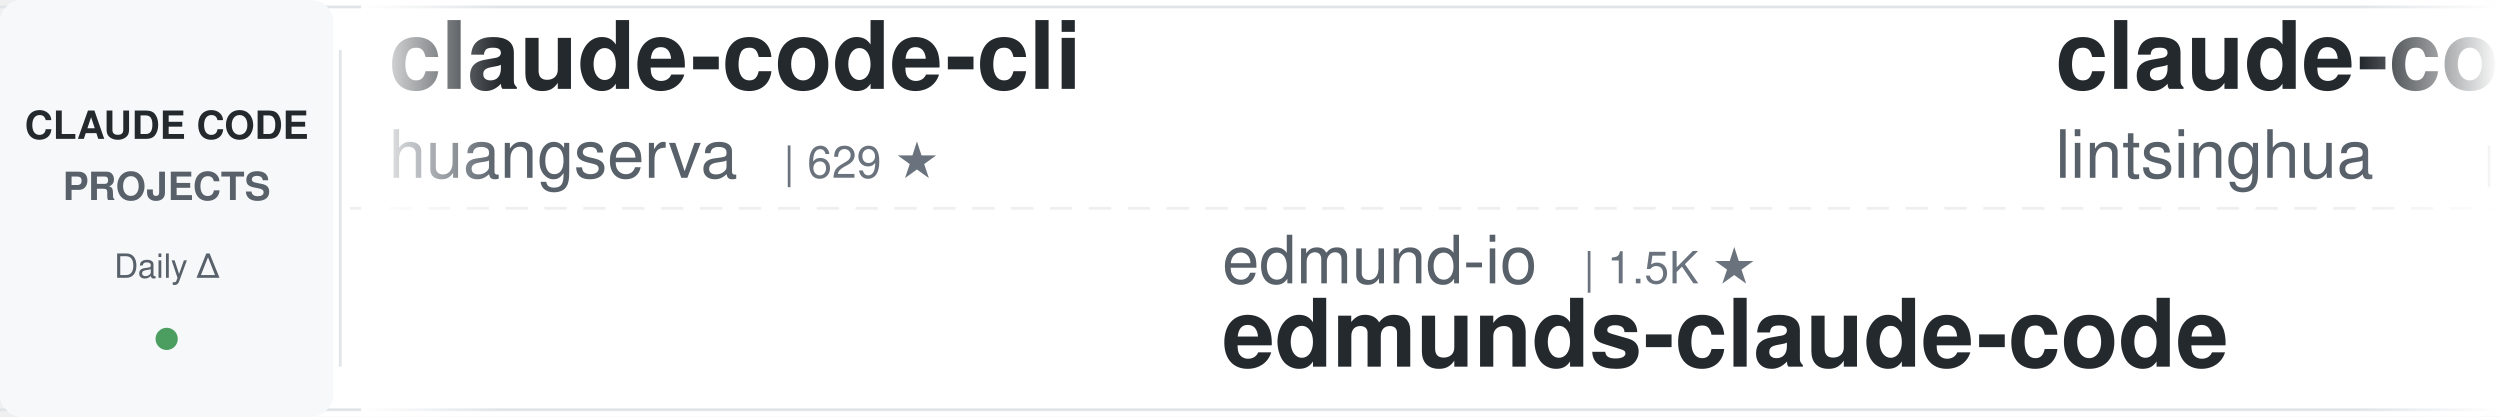
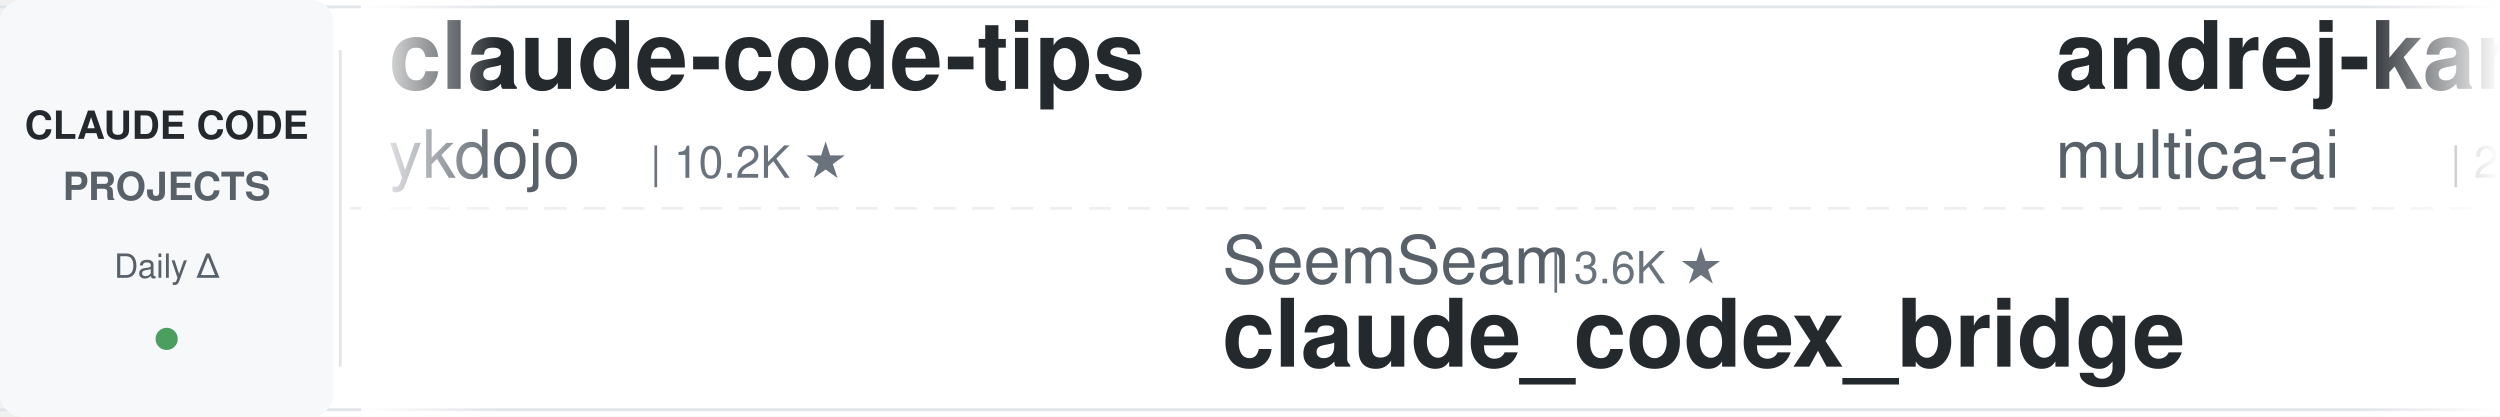
<svg xmlns="http://www.w3.org/2000/svg" width="900" height="150">
  <defs>
    <linearGradient id="leftFade" x1="0%" y1="0%" x2="100%" y2="0%">
      <stop offset="0%" style="stop-color:#ffffff;stop-opacity:1" />
      <stop offset="100%" style="stop-color:#ffffff;stop-opacity:0" />
    </linearGradient>
    <linearGradient id="rightFade" x1="0%" y1="0%" x2="100%" y2="0%">
      <stop offset="0%" style="stop-color:#ffffff;stop-opacity:0" />
      <stop offset="100%" style="stop-color:#ffffff;stop-opacity:1" />
    </linearGradient>
  </defs>
  <rect width="900" height="150" fill="#ffffff" rx="8" />
  <rect x="0" y="2" width="900" height="1" fill="#e1e4e8" />
  <rect x="0" y="147" width="900" height="1" fill="#e1e4e8" />
  <line x1="0" y1="75" x2="900" y2="75" stroke="#e1e4e8" stroke-width="1" stroke-dasharray="8 6" opacity="0.6" />
  <rect x="0" y="0" width="120" height="150" fill="#f6f8fa" rx="8" />
  <text x="60" y="50" font-family="-apple-system, BlinkMacSystemFont, 'Segoe UI', Helvetica, Arial, sans-serif" font-size="14" font-weight="600" fill="#24292e" text-anchor="middle">CLAUDE CODE</text>
  <text x="60" y="72" font-family="-apple-system, BlinkMacSystemFont, 'Segoe UI', Helvetica, Arial, sans-serif" font-size="14" font-weight="600" fill="#586069" text-anchor="middle">PROJECTS</text>
  <text x="60" y="100" font-family="-apple-system, BlinkMacSystemFont, 'Segoe UI', Helvetica, Arial, sans-serif" font-size="12" font-weight="500" fill="#586069" text-anchor="middle">Daily Δ</text>
  <circle cx="60" cy="122" r="4" fill="#22863a" opacity="0.8" />
  <rect x="122" y="18" width="1" height="114" fill="#e1e4e8" />
  <clipPath id="tickerClip">
    <rect x="130" y="0" width="770" height="150" />
  </clipPath>
  <g clip-path="url(#tickerClip)">
    <g id="tickerItems">
      <animateTransform attributeName="transform" attributeType="XML" type="translate" from="0 0" to="-3000 0" dur="54s" repeatCount="indefinite" />
      <g transform="translate(0, 0)">
-         <text x="140" y="32" font-family="-apple-system, BlinkMacSystemFont, 'Segoe UI', Helvetica, Arial, sans-serif" font-size="34" font-weight="600" fill="#24292e">claude-code-cli</text>
-         <text x="140" y="64" font-family="-apple-system, BlinkMacSystemFont, 'Segoe UI', Helvetica, Arial, sans-serif" font-size="24" font-weight="400" fill="#586069">huangserva</text>
-         <text x="282" y="64" font-family="-apple-system, BlinkMacSystemFont, 'Segoe UI', Helvetica, Arial, sans-serif" font-size="16" font-weight="500" fill="#6a737d">| 629 ★</text>
+         <text x="140" y="32" font-family="-apple-system, BlinkMacSystemFont, 'Segoe UI', Helvetica, Arial, sans-serif" font-size="34" font-weight="600" fill="#24292e">claude-code-tips</text>
+         <text x="140" y="64" font-family="-apple-system, BlinkMacSystemFont, 'Segoe UI', Helvetica, Arial, sans-serif" font-size="24" font-weight="400" fill="#586069">ykdojo</text>
+         <text x="234" y="64" font-family="-apple-system, BlinkMacSystemFont, 'Segoe UI', Helvetica, Arial, sans-serif" font-size="16" font-weight="500" fill="#6a737d">| 10.2K ★</text>
      </g>
      <g transform="translate(300, 0)">
-         <text x="140" y="102" font-family="-apple-system, BlinkMacSystemFont, 'Segoe UI', Helvetica, Arial, sans-serif" font-size="24" font-weight="400" fill="#586069">edmund-io</text>
-         <text x="270" y="102" font-family="-apple-system, BlinkMacSystemFont, 'Segoe UI', Helvetica, Arial, sans-serif" font-size="16" font-weight="500" fill="#6a737d">| 1.5K ★</text>
-         <text x="140" y="132" font-family="-apple-system, BlinkMacSystemFont, 'Segoe UI', Helvetica, Arial, sans-serif" font-size="34" font-weight="600" fill="#24292e">edmunds-claude-code</text>
+         <text x="140" y="102" font-family="-apple-system, BlinkMacSystemFont, 'Segoe UI', Helvetica, Arial, sans-serif" font-size="24" font-weight="400" fill="#586069">SeemSeam</text>
+         <text x="258" y="102" font-family="-apple-system, BlinkMacSystemFont, 'Segoe UI', Helvetica, Arial, sans-serif" font-size="16" font-weight="500" fill="#6a737d">| 3.6K ★</text>
+         <text x="140" y="132" font-family="-apple-system, BlinkMacSystemFont, 'Segoe UI', Helvetica, Arial, sans-serif" font-size="34" font-weight="600" fill="#24292e">claude_codex_bridge</text>
      </g>
      <g transform="translate(600, 0)">
-         <text x="140" y="32" font-family="-apple-system, BlinkMacSystemFont, 'Segoe UI', Helvetica, Arial, sans-serif" font-size="34" font-weight="600" fill="#24292e">claude-code-book</text>
-         <text x="140" y="64" font-family="-apple-system, BlinkMacSystemFont, 'Segoe UI', Helvetica, Arial, sans-serif" font-size="24" font-weight="400" fill="#586069">lintsinghua</text>
-         <text x="294" y="64" font-family="-apple-system, BlinkMacSystemFont, 'Segoe UI', Helvetica, Arial, sans-serif" font-size="16" font-weight="500" fill="#6a737d">| 4.3K ★</text>
+         <text x="140" y="32" font-family="-apple-system, BlinkMacSystemFont, 'Segoe UI', Helvetica, Arial, sans-serif" font-size="34" font-weight="600" fill="#24292e">andrej-karpathy-skills</text>
+         <text x="140" y="64" font-family="-apple-system, BlinkMacSystemFont, 'Segoe UI', Helvetica, Arial, sans-serif" font-size="24" font-weight="400" fill="#586069">multica-ai</text>
+         <text x="282" y="64" font-family="-apple-system, BlinkMacSystemFont, 'Segoe UI', Helvetica, Arial, sans-serif" font-size="16" font-weight="500" fill="#6a737d">| 220.1K ★</text>
      </g>
      <g transform="translate(900, 0)">
-         <text x="140" y="102" font-family="-apple-system, BlinkMacSystemFont, 'Segoe UI', Helvetica, Arial, sans-serif" font-size="24" font-weight="400" fill="#586069">pedrohcgs</text>
-         <text x="270" y="102" font-family="-apple-system, BlinkMacSystemFont, 'Segoe UI', Helvetica, Arial, sans-serif" font-size="16" font-weight="500" fill="#6a737d">| 1.7K ★</text>
-         <text x="140" y="132" font-family="-apple-system, BlinkMacSystemFont, 'Segoe UI', Helvetica, Arial, sans-serif" font-size="34" font-weight="600" fill="#24292e">claude-code-my-workflow</text>
+         <text x="140" y="102" font-family="-apple-system, BlinkMacSystemFont, 'Segoe UI', Helvetica, Arial, sans-serif" font-size="24" font-weight="400" fill="#586069">anthropics</text>
+         <text x="282" y="102" font-family="-apple-system, BlinkMacSystemFont, 'Segoe UI', Helvetica, Arial, sans-serif" font-size="16" font-weight="500" fill="#6a737d">| 1.0K ★</text>
+         <text x="140" y="132" font-family="-apple-system, BlinkMacSystemFont, 'Segoe UI', Helvetica, Arial, sans-serif" font-size="34" font-weight="600" fill="#24292e">claude-code-base-action</text>
      </g>
      <g transform="translate(1200, 0)">
-         <text x="140" y="32" font-family="-apple-system, BlinkMacSystemFont, 'Segoe UI', Helvetica, Arial, sans-serif" font-size="34" font-weight="600" fill="#24292e">ralph-claude-code</text>
-         <text x="140" y="64" font-family="-apple-system, BlinkMacSystemFont, 'Segoe UI', Helvetica, Arial, sans-serif" font-size="24" font-weight="400" fill="#586069">frankbria</text>
-         <text x="270" y="64" font-family="-apple-system, BlinkMacSystemFont, 'Segoe UI', Helvetica, Arial, sans-serif" font-size="16" font-weight="500" fill="#6a737d">| 9.7K ★</text>
+         <text x="140" y="32" font-family="-apple-system, BlinkMacSystemFont, 'Segoe UI', Helvetica, Arial, sans-serif" font-size="34" font-weight="600" fill="#24292e">claude-code-hub</text>
+         <text x="140" y="64" font-family="-apple-system, BlinkMacSystemFont, 'Segoe UI', Helvetica, Arial, sans-serif" font-size="24" font-weight="400" fill="#586069">ding113</text>
+         <text x="246" y="64" font-family="-apple-system, BlinkMacSystemFont, 'Segoe UI', Helvetica, Arial, sans-serif" font-size="16" font-weight="500" fill="#6a737d">| 3.4K ★</text>
      </g>
      <g transform="translate(1500, 0)">
-         <text x="140" y="102" font-family="-apple-system, BlinkMacSystemFont, 'Segoe UI', Helvetica, Arial, sans-serif" font-size="24" font-weight="400" fill="#586069">OneRedOak</text>
-         <text x="270" y="102" font-family="-apple-system, BlinkMacSystemFont, 'Segoe UI', Helvetica, Arial, sans-serif" font-size="16" font-weight="500" fill="#6a737d">| 3.9K ★</text>
-         <text x="140" y="132" font-family="-apple-system, BlinkMacSystemFont, 'Segoe UI', Helvetica, Arial, sans-serif" font-size="34" font-weight="600" fill="#24292e">claude-code-workflows</text>
+         <text x="140" y="102" font-family="-apple-system, BlinkMacSystemFont, 'Segoe UI', Helvetica, Arial, sans-serif" font-size="24" font-weight="400" fill="#586069">frankbria</text>
+         <text x="270" y="102" font-family="-apple-system, BlinkMacSystemFont, 'Segoe UI', Helvetica, Arial, sans-serif" font-size="16" font-weight="500" fill="#6a737d">| 9.7K ★</text>
+         <text x="140" y="132" font-family="-apple-system, BlinkMacSystemFont, 'Segoe UI', Helvetica, Arial, sans-serif" font-size="34" font-weight="600" fill="#24292e">ralph-claude-code</text>
      </g>
      <g transform="translate(1800, 0)">
-         <text x="140" y="32" font-family="-apple-system, BlinkMacSystemFont, 'Segoe UI', Helvetica, Arial, sans-serif" font-size="34" font-weight="600" fill="#24292e">claude-code-analysis</text>
-         <text x="140" y="64" font-family="-apple-system, BlinkMacSystemFont, 'Segoe UI', Helvetica, Arial, sans-serif" font-size="24" font-weight="400" fill="#586069">liuup</text>
-         <text x="222" y="64" font-family="-apple-system, BlinkMacSystemFont, 'Segoe UI', Helvetica, Arial, sans-serif" font-size="16" font-weight="500" fill="#6a737d">| 4.0K ★</text>
+         <text x="140" y="32" font-family="-apple-system, BlinkMacSystemFont, 'Segoe UI', Helvetica, Arial, sans-serif" font-size="34" font-weight="600" fill="#24292e">everything-claude-code-z...</text>
+         <text x="140" y="64" font-family="-apple-system, BlinkMacSystemFont, 'Segoe UI', Helvetica, Arial, sans-serif" font-size="24" font-weight="400" fill="#586069">xu-xiang</text>
+         <text x="258" y="64" font-family="-apple-system, BlinkMacSystemFont, 'Segoe UI', Helvetica, Arial, sans-serif" font-size="16" font-weight="500" fill="#6a737d">| 2.0K ★</text>
      </g>
      <g transform="translate(2100, 0)">
-         <text x="140" y="102" font-family="-apple-system, BlinkMacSystemFont, 'Segoe UI', Helvetica, Arial, sans-serif" font-size="24" font-weight="400" fill="#586069">Cranot</text>
-         <text x="234" y="102" font-family="-apple-system, BlinkMacSystemFont, 'Segoe UI', Helvetica, Arial, sans-serif" font-size="16" font-weight="500" fill="#6a737d">| 2.9K ★</text>
-         <text x="140" y="132" font-family="-apple-system, BlinkMacSystemFont, 'Segoe UI', Helvetica, Arial, sans-serif" font-size="34" font-weight="600" fill="#24292e">claude-code-guide</text>
+         <text x="140" y="102" font-family="-apple-system, BlinkMacSystemFont, 'Segoe UI', Helvetica, Arial, sans-serif" font-size="24" font-weight="400" fill="#586069">nicedreamzapp</text>
+         <text x="318" y="102" font-family="-apple-system, BlinkMacSystemFont, 'Segoe UI', Helvetica, Arial, sans-serif" font-size="16" font-weight="500" fill="#6a737d">| 3.4K ★</text>
+         <text x="140" y="132" font-family="-apple-system, BlinkMacSystemFont, 'Segoe UI', Helvetica, Arial, sans-serif" font-size="34" font-weight="600" fill="#24292e">claude-code-local</text>
      </g>
      <g transform="translate(2400, 0)">
-         <text x="140" y="32" font-family="-apple-system, BlinkMacSystemFont, 'Segoe UI', Helvetica, Arial, sans-serif" font-size="34" font-weight="600" fill="#24292e">claude-code-engineering</text>
-         <text x="140" y="64" font-family="-apple-system, BlinkMacSystemFont, 'Segoe UI', Helvetica, Arial, sans-serif" font-size="24" font-weight="400" fill="#586069">huangjia2019</text>
-         <text x="306" y="64" font-family="-apple-system, BlinkMacSystemFont, 'Segoe UI', Helvetica, Arial, sans-serif" font-size="16" font-weight="500" fill="#6a737d">| 1.1K ★</text>
+         <text x="140" y="32" font-family="-apple-system, BlinkMacSystemFont, 'Segoe UI', Helvetica, Arial, sans-serif" font-size="34" font-weight="600" fill="#24292e">claude-code-tudou</text>
+         <text x="140" y="64" font-family="-apple-system, BlinkMacSystemFont, 'Segoe UI', Helvetica, Arial, sans-serif" font-size="24" font-weight="400" fill="#586069">AICoderTudou</text>
+         <text x="306" y="64" font-family="-apple-system, BlinkMacSystemFont, 'Segoe UI', Helvetica, Arial, sans-serif" font-size="16" font-weight="500" fill="#6a737d">| 493 ★</text>
      </g>
      <g transform="translate(2700, 0)">
-         <text x="140" y="102" font-family="-apple-system, BlinkMacSystemFont, 'Segoe UI', Helvetica, Arial, sans-serif" font-size="24" font-weight="400" fill="#586069">techjarves</text>
-         <text x="282" y="102" font-family="-apple-system, BlinkMacSystemFont, 'Segoe UI', Helvetica, Arial, sans-serif" font-size="16" font-weight="500" fill="#6a737d">| 1.6K ★</text>
-         <text x="140" y="132" font-family="-apple-system, BlinkMacSystemFont, 'Segoe UI', Helvetica, Arial, sans-serif" font-size="34" font-weight="600" fill="#24292e">ClaudeCode-Portable</text>
+         <text x="140" y="102" font-family="-apple-system, BlinkMacSystemFont, 'Segoe UI', Helvetica, Arial, sans-serif" font-size="24" font-weight="400" fill="#586069">disler</text>
+         <text x="234" y="102" font-family="-apple-system, BlinkMacSystemFont, 'Segoe UI', Helvetica, Arial, sans-serif" font-size="16" font-weight="500" fill="#6a737d">| 1.7K ★</text>
+         <text x="140" y="132" font-family="-apple-system, BlinkMacSystemFont, 'Segoe UI', Helvetica, Arial, sans-serif" font-size="34" font-weight="600" fill="#24292e">pi-vs-claude-code</text>
      </g>
      <g transform="translate(3000, 0)">
-         <text x="140" y="32" font-family="-apple-system, BlinkMacSystemFont, 'Segoe UI', Helvetica, Arial, sans-serif" font-size="34" font-weight="600" fill="#24292e">claude-code-cli</text>
-         <text x="140" y="64" font-family="-apple-system, BlinkMacSystemFont, 'Segoe UI', Helvetica, Arial, sans-serif" font-size="24" font-weight="400" fill="#586069">huangserva</text>
-         <text x="282" y="64" font-family="-apple-system, BlinkMacSystemFont, 'Segoe UI', Helvetica, Arial, sans-serif" font-size="16" font-weight="500" fill="#6a737d">| 629 ★</text>
+         <text x="140" y="32" font-family="-apple-system, BlinkMacSystemFont, 'Segoe UI', Helvetica, Arial, sans-serif" font-size="34" font-weight="600" fill="#24292e">claude-code-tips</text>
+         <text x="140" y="64" font-family="-apple-system, BlinkMacSystemFont, 'Segoe UI', Helvetica, Arial, sans-serif" font-size="24" font-weight="400" fill="#586069">ykdojo</text>
+         <text x="234" y="64" font-family="-apple-system, BlinkMacSystemFont, 'Segoe UI', Helvetica, Arial, sans-serif" font-size="16" font-weight="500" fill="#6a737d">| 10.2K ★</text>
      </g>
      <g transform="translate(3300, 0)">
-         <text x="140" y="102" font-family="-apple-system, BlinkMacSystemFont, 'Segoe UI', Helvetica, Arial, sans-serif" font-size="24" font-weight="400" fill="#586069">edmund-io</text>
-         <text x="270" y="102" font-family="-apple-system, BlinkMacSystemFont, 'Segoe UI', Helvetica, Arial, sans-serif" font-size="16" font-weight="500" fill="#6a737d">| 1.5K ★</text>
-         <text x="140" y="132" font-family="-apple-system, BlinkMacSystemFont, 'Segoe UI', Helvetica, Arial, sans-serif" font-size="34" font-weight="600" fill="#24292e">edmunds-claude-code</text>
+         <text x="140" y="102" font-family="-apple-system, BlinkMacSystemFont, 'Segoe UI', Helvetica, Arial, sans-serif" font-size="24" font-weight="400" fill="#586069">SeemSeam</text>
+         <text x="258" y="102" font-family="-apple-system, BlinkMacSystemFont, 'Segoe UI', Helvetica, Arial, sans-serif" font-size="16" font-weight="500" fill="#6a737d">| 3.6K ★</text>
+         <text x="140" y="132" font-family="-apple-system, BlinkMacSystemFont, 'Segoe UI', Helvetica, Arial, sans-serif" font-size="34" font-weight="600" fill="#24292e">claude_codex_bridge</text>
      </g>
      <g transform="translate(3600, 0)">
-         <text x="140" y="32" font-family="-apple-system, BlinkMacSystemFont, 'Segoe UI', Helvetica, Arial, sans-serif" font-size="34" font-weight="600" fill="#24292e">claude-code-book</text>
-         <text x="140" y="64" font-family="-apple-system, BlinkMacSystemFont, 'Segoe UI', Helvetica, Arial, sans-serif" font-size="24" font-weight="400" fill="#586069">lintsinghua</text>
-         <text x="294" y="64" font-family="-apple-system, BlinkMacSystemFont, 'Segoe UI', Helvetica, Arial, sans-serif" font-size="16" font-weight="500" fill="#6a737d">| 4.3K ★</text>
+         <text x="140" y="32" font-family="-apple-system, BlinkMacSystemFont, 'Segoe UI', Helvetica, Arial, sans-serif" font-size="34" font-weight="600" fill="#24292e">andrej-karpathy-skills</text>
+         <text x="140" y="64" font-family="-apple-system, BlinkMacSystemFont, 'Segoe UI', Helvetica, Arial, sans-serif" font-size="24" font-weight="400" fill="#586069">multica-ai</text>
+         <text x="282" y="64" font-family="-apple-system, BlinkMacSystemFont, 'Segoe UI', Helvetica, Arial, sans-serif" font-size="16" font-weight="500" fill="#6a737d">| 220.1K ★</text>
      </g>
      <g transform="translate(3900, 0)">
-         <text x="140" y="102" font-family="-apple-system, BlinkMacSystemFont, 'Segoe UI', Helvetica, Arial, sans-serif" font-size="24" font-weight="400" fill="#586069">pedrohcgs</text>
-         <text x="270" y="102" font-family="-apple-system, BlinkMacSystemFont, 'Segoe UI', Helvetica, Arial, sans-serif" font-size="16" font-weight="500" fill="#6a737d">| 1.7K ★</text>
-         <text x="140" y="132" font-family="-apple-system, BlinkMacSystemFont, 'Segoe UI', Helvetica, Arial, sans-serif" font-size="34" font-weight="600" fill="#24292e">claude-code-my-workflow</text>
+         <text x="140" y="102" font-family="-apple-system, BlinkMacSystemFont, 'Segoe UI', Helvetica, Arial, sans-serif" font-size="24" font-weight="400" fill="#586069">anthropics</text>
+         <text x="282" y="102" font-family="-apple-system, BlinkMacSystemFont, 'Segoe UI', Helvetica, Arial, sans-serif" font-size="16" font-weight="500" fill="#6a737d">| 1.0K ★</text>
+         <text x="140" y="132" font-family="-apple-system, BlinkMacSystemFont, 'Segoe UI', Helvetica, Arial, sans-serif" font-size="34" font-weight="600" fill="#24292e">claude-code-base-action</text>
      </g>
    </g>
  </g>
  <rect x="130" y="0" width="50" height="150" fill="url(#leftFade)" />
  <rect x="850" y="0" width="50" height="150" fill="url(#rightFade)" />
</svg>
